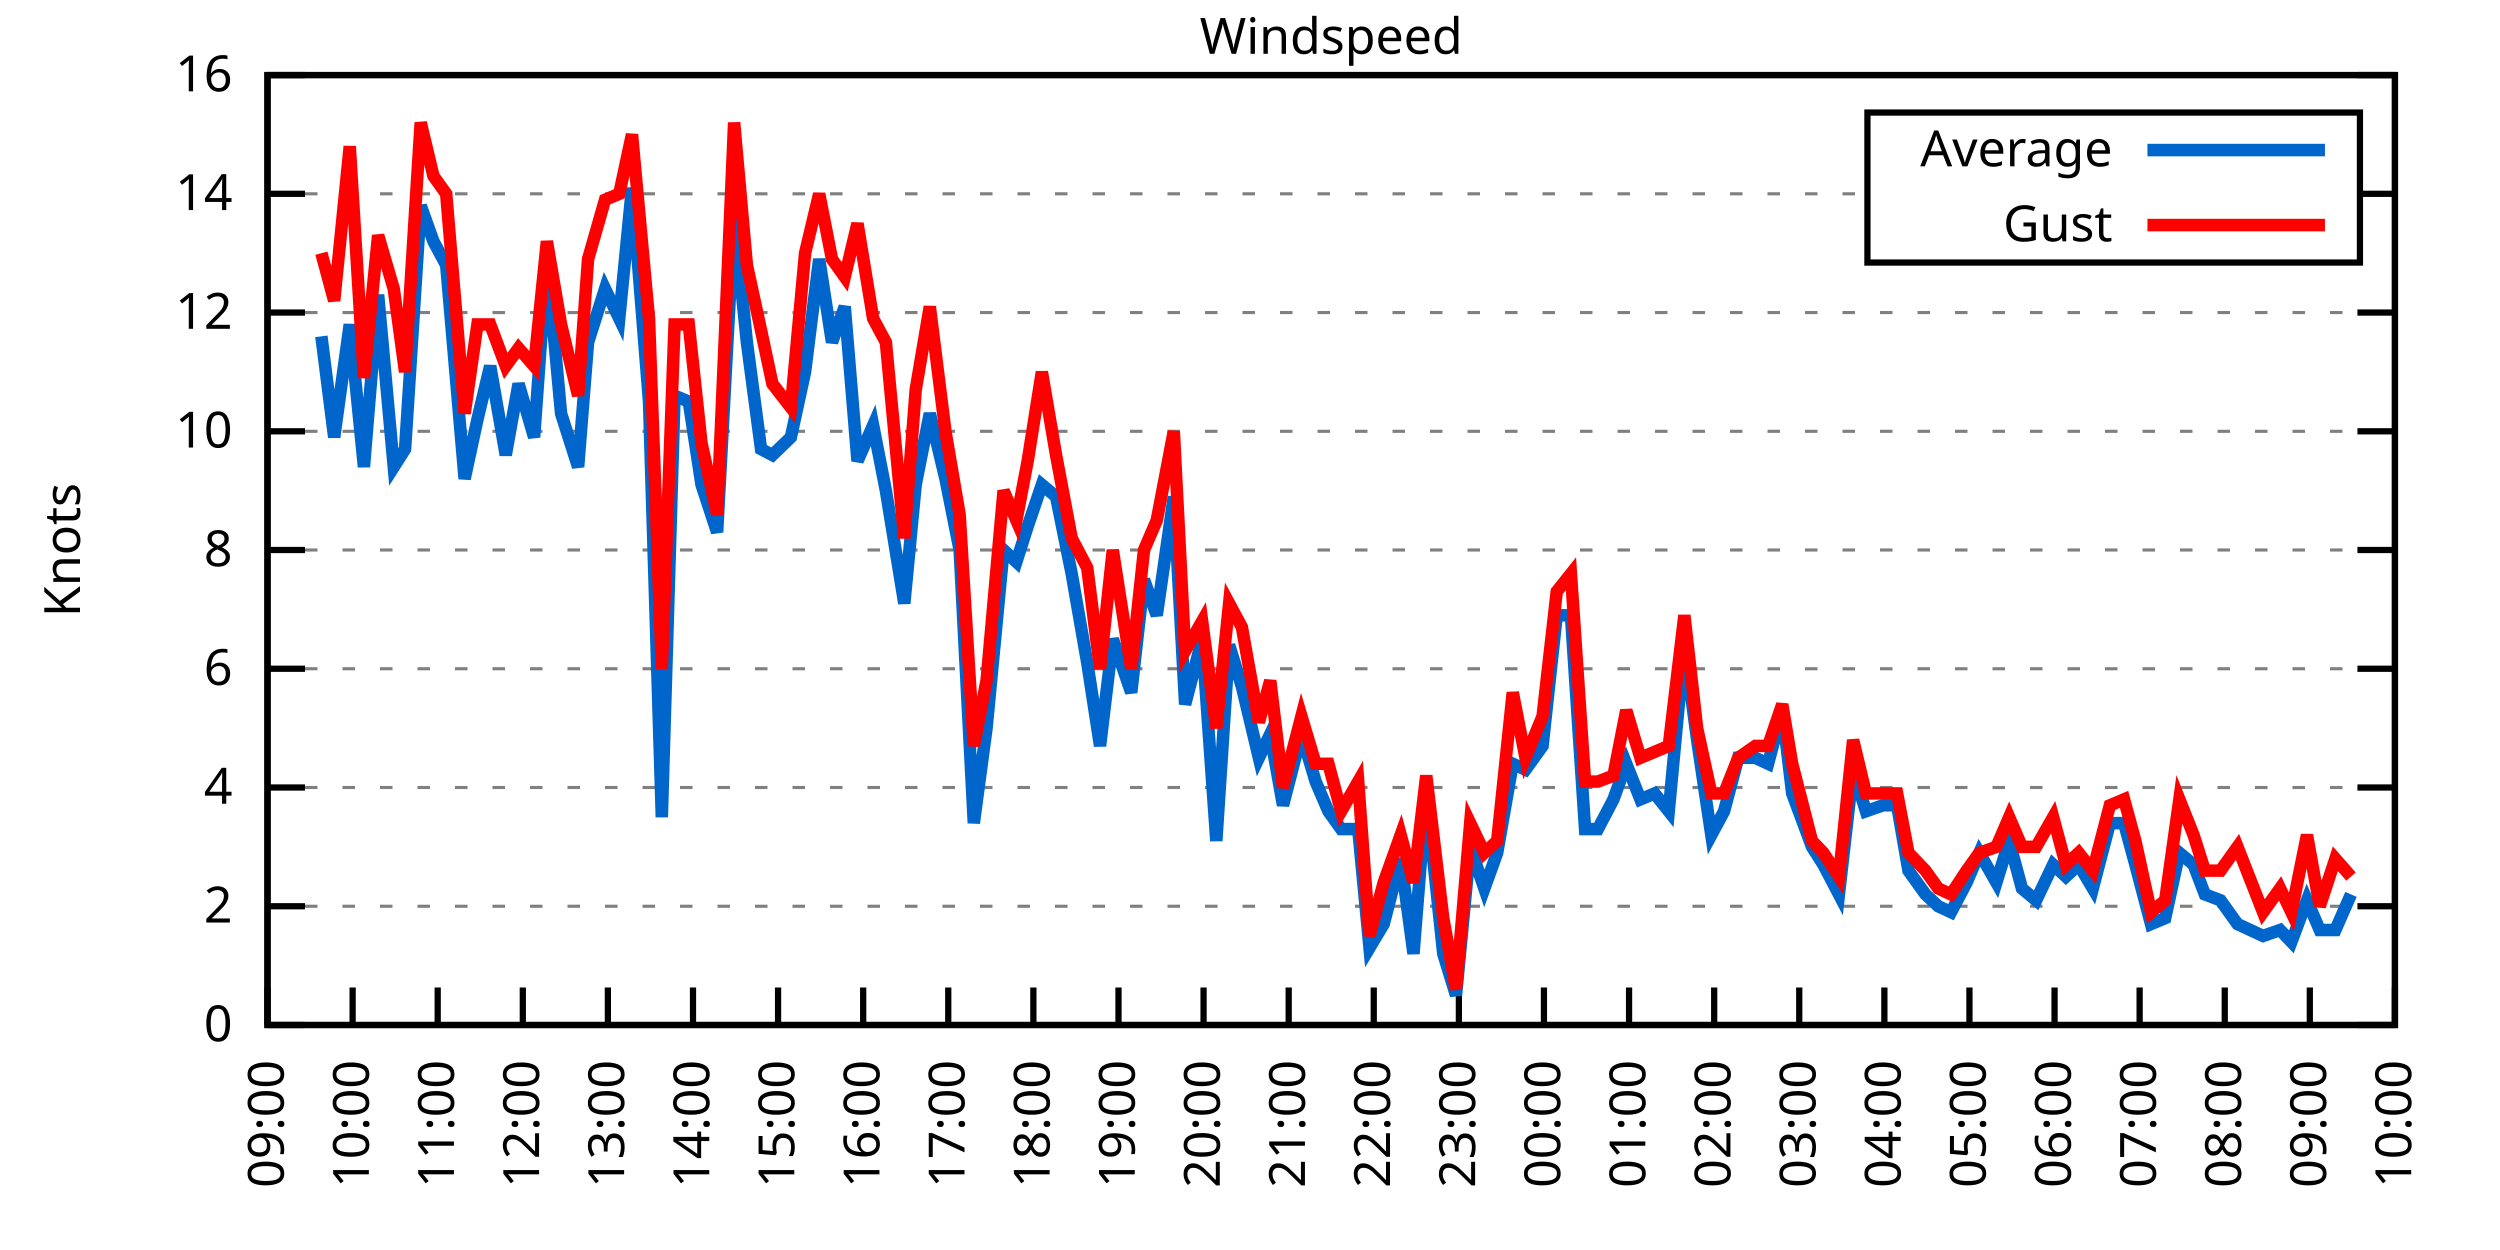
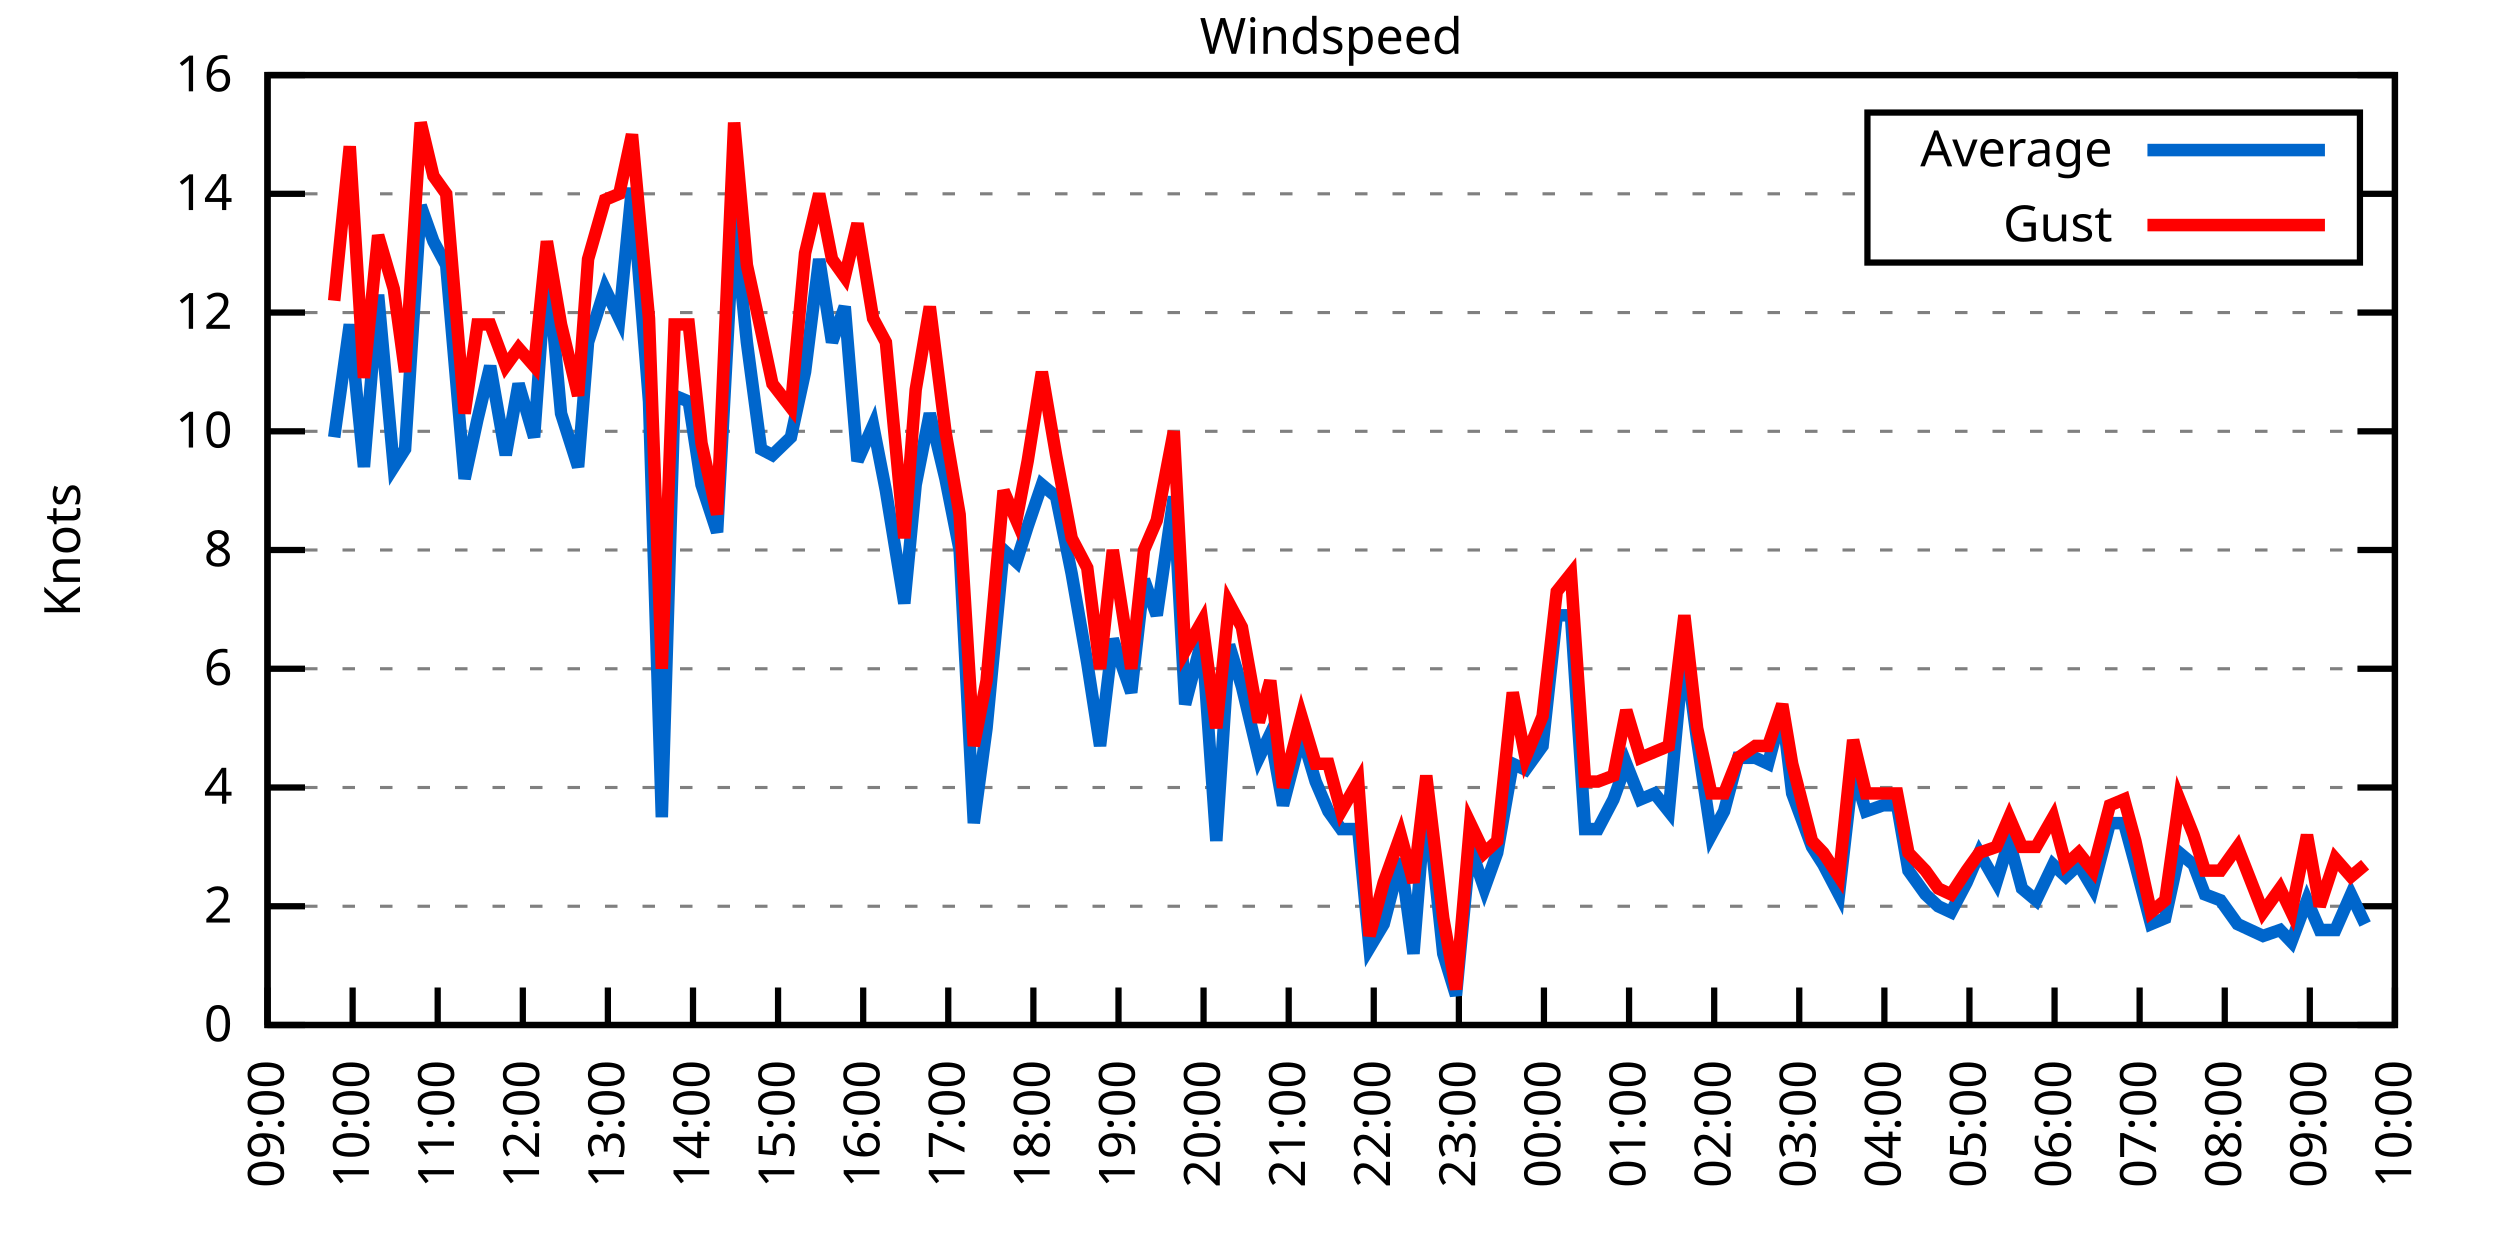
<svg xmlns="http://www.w3.org/2000/svg" xmlns:xlink="http://www.w3.org/1999/xlink" width="400" height="200" viewBox="0 0 400 200">
  <g id="gnuplot_canvas">
    <rect x="0" y="0" width="400" height="200" fill="none" />
    <defs>
      <circle id="gpDot" r="0.5" stroke-width="0.5" stroke="currentColor" />
      <path id="gpPt0" stroke-width="0.333" stroke="currentColor" d="M-1,0 h2 M0,-1 v2" />
      <path id="gpPt1" stroke-width="0.333" stroke="currentColor" d="M-1,-1 L1,1 M1,-1 L-1,1" />
      <path id="gpPt2" stroke-width="0.333" stroke="currentColor" d="M-1,0 L1,0 M0,-1 L0,1 M-1,-1 L1,1 M-1,1 L1,-1" />
      <rect id="gpPt3" stroke-width="0.333" stroke="currentColor" x="-1" y="-1" width="2" height="2" />
      <rect id="gpPt4" stroke-width="0.333" stroke="currentColor" fill="currentColor" x="-1" y="-1" width="2" height="2" />
      <circle id="gpPt5" stroke-width="0.333" stroke="currentColor" cx="0" cy="0" r="1" />
      <use xlink:href="#gpPt5" id="gpPt6" fill="currentColor" stroke="none" />
      <path id="gpPt7" stroke-width="0.333" stroke="currentColor" d="M0,-1.33 L-1.33,0.67 L1.33,0.67 z" />
      <use xlink:href="#gpPt7" id="gpPt8" fill="currentColor" stroke="none" />
      <use xlink:href="#gpPt7" id="gpPt9" stroke="currentColor" transform="rotate(180)" />
      <use xlink:href="#gpPt9" id="gpPt10" fill="currentColor" stroke="none" />
      <use xlink:href="#gpPt3" id="gpPt11" stroke="currentColor" transform="rotate(45)" />
      <use xlink:href="#gpPt11" id="gpPt12" fill="currentColor" stroke="none" />
      <path id="gpPt13" stroke-width="0.333" stroke="currentColor" d="M0,1.330 L1.265,0.411 L0.782,-1.067 L-0.782,-1.076 L-1.265,0.411 z" />
      <use xlink:href="#gpPt13" id="gpPt14" fill="currentColor" stroke="none" />
      <filter id="textbox" filterUnits="objectBoundingBox" x="0" y="0" height="1" width="1">
        <feFlood flood-color="white" flood-opacity="1" result="bgnd" />
        <feComposite in="SourceGraphic" in2="bgnd" operator="atop" />
      </filter>
      <filter id="greybox" filterUnits="objectBoundingBox" x="0" y="0" height="1" width="1">
        <feFlood flood-color="lightgrey" flood-opacity="1" result="grey" />
        <feComposite in="SourceGraphic" in2="grey" operator="atop" />
      </filter>
    </defs>
    <g fill="none" color="white" stroke="currentColor" stroke-width="1.00" stroke-linecap="butt" stroke-linejoin="miter">
</g>
    <g fill="none" color="black" stroke="currentColor" stroke-width="1.00" stroke-linecap="butt" stroke-linejoin="miter">
      <g stroke="none" shape-rendering="crispEdges">
        <polygon fill="rgb(255, 255, 255)" points="42.80,164.00 383.18,164.00 383.18,12.02 42.80,12.02 " />
      </g>
    </g>
    <g fill="none" color="black" stroke="currentColor" stroke-width="1.00" stroke-linecap="butt" stroke-linejoin="miter">
</g>
    <g fill="none" color="black" stroke="black" stroke-width="0.50" stroke-linecap="butt" stroke-linejoin="miter">
</g>
    <g fill="none" color="gray" stroke="currentColor" stroke-width="0.50" stroke-linecap="butt" stroke-linejoin="miter">
      <path stroke="gray" stroke-dasharray="2,4" class="gridline" d="M42.80,164.00 L383.19,164.00  " />
    </g>
    <g fill="none" color="gray" stroke="gray" stroke-width="1.00" stroke-linecap="butt" stroke-linejoin="miter">
</g>
    <g fill="none" color="black" stroke="currentColor" stroke-width="1.00" stroke-linecap="butt" stroke-linejoin="miter">
      <path stroke="black" d="M42.80,164.00 L48.80,164.00 M383.19,164.00 L377.19,164.00  " />
      <g transform="translate(37.20,166.60)" stroke="none" fill="black" font-family="Sans" font-size="8.00" text-anchor="end">
        <text>
          <tspan font-family="Sans"> 0</tspan>
        </text>
      </g>
    </g>
    <g fill="none" color="black" stroke="currentColor" stroke-width="1.00" stroke-linecap="butt" stroke-linejoin="miter">
</g>
    <g fill="none" color="black" stroke="black" stroke-width="0.50" stroke-linecap="butt" stroke-linejoin="miter">
</g>
    <g fill="none" color="gray" stroke="currentColor" stroke-width="0.50" stroke-linecap="butt" stroke-linejoin="miter">
      <path stroke="gray" stroke-dasharray="2,4" class="gridline" d="M42.80,145.00 L383.19,145.00  " />
    </g>
    <g fill="none" color="gray" stroke="gray" stroke-width="1.00" stroke-linecap="butt" stroke-linejoin="miter">
</g>
    <g fill="none" color="black" stroke="currentColor" stroke-width="1.00" stroke-linecap="butt" stroke-linejoin="miter">
      <path stroke="black" d="M42.80,145.00 L48.80,145.00 M383.19,145.00 L377.19,145.00  " />
      <g transform="translate(37.20,147.60)" stroke="none" fill="black" font-family="Sans" font-size="8.00" text-anchor="end">
        <text>
          <tspan font-family="Sans"> 2</tspan>
        </text>
      </g>
    </g>
    <g fill="none" color="black" stroke="currentColor" stroke-width="1.00" stroke-linecap="butt" stroke-linejoin="miter">
</g>
    <g fill="none" color="black" stroke="black" stroke-width="0.50" stroke-linecap="butt" stroke-linejoin="miter">
</g>
    <g fill="none" color="gray" stroke="currentColor" stroke-width="0.50" stroke-linecap="butt" stroke-linejoin="miter">
      <path stroke="gray" stroke-dasharray="2,4" class="gridline" d="M42.80,126.00 L383.19,126.00  " />
    </g>
    <g fill="none" color="gray" stroke="gray" stroke-width="1.00" stroke-linecap="butt" stroke-linejoin="miter">
</g>
    <g fill="none" color="black" stroke="currentColor" stroke-width="1.00" stroke-linecap="butt" stroke-linejoin="miter">
      <path stroke="black" d="M42.80,126.00 L48.80,126.00 M383.19,126.00 L377.19,126.00  " />
      <g transform="translate(37.20,128.60)" stroke="none" fill="black" font-family="Sans" font-size="8.00" text-anchor="end">
        <text>
          <tspan font-family="Sans"> 4</tspan>
        </text>
      </g>
    </g>
    <g fill="none" color="black" stroke="currentColor" stroke-width="1.00" stroke-linecap="butt" stroke-linejoin="miter">
</g>
    <g fill="none" color="black" stroke="black" stroke-width="0.50" stroke-linecap="butt" stroke-linejoin="miter">
</g>
    <g fill="none" color="gray" stroke="currentColor" stroke-width="0.50" stroke-linecap="butt" stroke-linejoin="miter">
      <path stroke="gray" stroke-dasharray="2,4" class="gridline" d="M42.80,107.00 L383.19,107.00  " />
    </g>
    <g fill="none" color="gray" stroke="gray" stroke-width="1.00" stroke-linecap="butt" stroke-linejoin="miter">
</g>
    <g fill="none" color="black" stroke="currentColor" stroke-width="1.00" stroke-linecap="butt" stroke-linejoin="miter">
      <path stroke="black" d="M42.80,107.00 L48.80,107.00 M383.19,107.00 L377.19,107.00  " />
      <g transform="translate(37.20,109.60)" stroke="none" fill="black" font-family="Sans" font-size="8.00" text-anchor="end">
        <text>
          <tspan font-family="Sans"> 6</tspan>
        </text>
      </g>
    </g>
    <g fill="none" color="black" stroke="currentColor" stroke-width="1.00" stroke-linecap="butt" stroke-linejoin="miter">
</g>
    <g fill="none" color="black" stroke="black" stroke-width="0.50" stroke-linecap="butt" stroke-linejoin="miter">
</g>
    <g fill="none" color="gray" stroke="currentColor" stroke-width="0.50" stroke-linecap="butt" stroke-linejoin="miter">
      <path stroke="gray" stroke-dasharray="2,4" class="gridline" d="M42.80,88.00 L383.19,88.00  " />
    </g>
    <g fill="none" color="gray" stroke="gray" stroke-width="1.00" stroke-linecap="butt" stroke-linejoin="miter">
</g>
    <g fill="none" color="black" stroke="currentColor" stroke-width="1.00" stroke-linecap="butt" stroke-linejoin="miter">
      <path stroke="black" d="M42.80,88.00 L48.80,88.00 M383.19,88.00 L377.19,88.00  " />
      <g transform="translate(37.20,90.60)" stroke="none" fill="black" font-family="Sans" font-size="8.00" text-anchor="end">
        <text>
          <tspan font-family="Sans"> 8</tspan>
        </text>
      </g>
    </g>
    <g fill="none" color="black" stroke="currentColor" stroke-width="1.00" stroke-linecap="butt" stroke-linejoin="miter">
</g>
    <g fill="none" color="black" stroke="black" stroke-width="0.50" stroke-linecap="butt" stroke-linejoin="miter">
</g>
    <g fill="none" color="gray" stroke="currentColor" stroke-width="0.50" stroke-linecap="butt" stroke-linejoin="miter">
      <path stroke="gray" stroke-dasharray="2,4" class="gridline" d="M42.80,69.01 L383.19,69.01  " />
    </g>
    <g fill="none" color="gray" stroke="gray" stroke-width="1.00" stroke-linecap="butt" stroke-linejoin="miter">
</g>
    <g fill="none" color="black" stroke="currentColor" stroke-width="1.00" stroke-linecap="butt" stroke-linejoin="miter">
      <path stroke="black" d="M42.80,69.01 L48.80,69.01 M383.19,69.01 L377.19,69.01  " />
      <g transform="translate(37.20,71.61)" stroke="none" fill="black" font-family="Sans" font-size="8.00" text-anchor="end">
        <text>
          <tspan font-family="Sans"> 10</tspan>
        </text>
      </g>
    </g>
    <g fill="none" color="black" stroke="currentColor" stroke-width="1.00" stroke-linecap="butt" stroke-linejoin="miter">
</g>
    <g fill="none" color="black" stroke="black" stroke-width="0.50" stroke-linecap="butt" stroke-linejoin="miter">
</g>
    <g fill="none" color="gray" stroke="currentColor" stroke-width="0.50" stroke-linecap="butt" stroke-linejoin="miter">
      <path stroke="gray" stroke-dasharray="2,4" class="gridline" d="M42.80,50.01 L383.19,50.01  " />
    </g>
    <g fill="none" color="gray" stroke="gray" stroke-width="1.00" stroke-linecap="butt" stroke-linejoin="miter">
</g>
    <g fill="none" color="black" stroke="currentColor" stroke-width="1.00" stroke-linecap="butt" stroke-linejoin="miter">
      <path stroke="black" d="M42.80,50.01 L48.80,50.01 M383.19,50.01 L377.19,50.01  " />
      <g transform="translate(37.20,52.61)" stroke="none" fill="black" font-family="Sans" font-size="8.00" text-anchor="end">
        <text>
          <tspan font-family="Sans"> 12</tspan>
        </text>
      </g>
    </g>
    <g fill="none" color="black" stroke="currentColor" stroke-width="1.00" stroke-linecap="butt" stroke-linejoin="miter">
</g>
    <g fill="none" color="black" stroke="black" stroke-width="0.50" stroke-linecap="butt" stroke-linejoin="miter">
</g>
    <g fill="none" color="gray" stroke="currentColor" stroke-width="0.50" stroke-linecap="butt" stroke-linejoin="miter">
      <path stroke="gray" stroke-dasharray="2,4" class="gridline" d="M42.80,31.01 L298.79,31.01 M377.59,31.01 L383.19,31.01  " />
    </g>
    <g fill="none" color="gray" stroke="gray" stroke-width="1.00" stroke-linecap="butt" stroke-linejoin="miter">
</g>
    <g fill="none" color="black" stroke="currentColor" stroke-width="1.00" stroke-linecap="butt" stroke-linejoin="miter">
      <path stroke="black" d="M42.80,31.01 L48.80,31.01 M383.19,31.01 L377.19,31.01  " />
      <g transform="translate(37.20,33.61)" stroke="none" fill="black" font-family="Sans" font-size="8.00" text-anchor="end">
        <text>
          <tspan font-family="Sans"> 14</tspan>
        </text>
      </g>
    </g>
    <g fill="none" color="black" stroke="currentColor" stroke-width="1.00" stroke-linecap="butt" stroke-linejoin="miter">
</g>
    <g fill="none" color="black" stroke="black" stroke-width="0.50" stroke-linecap="butt" stroke-linejoin="miter">
</g>
    <g fill="none" color="gray" stroke="currentColor" stroke-width="0.50" stroke-linecap="butt" stroke-linejoin="miter">
      <path stroke="gray" stroke-dasharray="2,4" class="gridline" d="M42.80,12.01 L383.19,12.01  " />
    </g>
    <g fill="none" color="gray" stroke="gray" stroke-width="1.00" stroke-linecap="butt" stroke-linejoin="miter">
</g>
    <g fill="none" color="black" stroke="currentColor" stroke-width="1.00" stroke-linecap="butt" stroke-linejoin="miter">
      <path stroke="black" d="M42.80,12.01 L48.80,12.01 M383.19,12.01 L377.19,12.01  " />
      <g transform="translate(37.20,14.61)" stroke="none" fill="black" font-family="Sans" font-size="8.00" text-anchor="end">
        <text>
          <tspan font-family="Sans"> 16</tspan>
        </text>
      </g>
    </g>
    <g fill="none" color="black" stroke="currentColor" stroke-width="1.00" stroke-linecap="butt" stroke-linejoin="miter">
      <path stroke="black" d="M42.80,164.00 L42.80,158.00  " />
      <g transform="translate(45.40,169.60) rotate(270.00)" stroke="none" fill="black" font-family="Sans" font-size="8.00" text-anchor="end">
        <text>
          <tspan font-family="Sans">09:00</tspan>
        </text>
      </g>
    </g>
    <g fill="none" color="black" stroke="currentColor" stroke-width="1.00" stroke-linecap="butt" stroke-linejoin="miter">
      <path stroke="black" d="M56.42,164.00 L56.42,158.00  " />
      <g transform="translate(59.02,169.60) rotate(270.00)" stroke="none" fill="black" font-family="Sans" font-size="8.00" text-anchor="end">
        <text>
          <tspan font-family="Sans">10:00</tspan>
        </text>
      </g>
    </g>
    <g fill="none" color="black" stroke="currentColor" stroke-width="1.00" stroke-linecap="butt" stroke-linejoin="miter">
      <path stroke="black" d="M70.03,164.00 L70.03,158.00  " />
      <g transform="translate(72.63,169.60) rotate(270.00)" stroke="none" fill="black" font-family="Sans" font-size="8.00" text-anchor="end">
        <text>
          <tspan font-family="Sans">11:00</tspan>
        </text>
      </g>
    </g>
    <g fill="none" color="black" stroke="currentColor" stroke-width="1.00" stroke-linecap="butt" stroke-linejoin="miter">
      <path stroke="black" d="M83.65,164.00 L83.65,158.00  " />
      <g transform="translate(86.25,169.60) rotate(270.00)" stroke="none" fill="black" font-family="Sans" font-size="8.00" text-anchor="end">
        <text>
          <tspan font-family="Sans">12:00</tspan>
        </text>
      </g>
    </g>
    <g fill="none" color="black" stroke="currentColor" stroke-width="1.00" stroke-linecap="butt" stroke-linejoin="miter">
      <path stroke="black" d="M97.26,164.00 L97.26,158.00  " />
      <g transform="translate(99.86,169.60) rotate(270.00)" stroke="none" fill="black" font-family="Sans" font-size="8.00" text-anchor="end">
        <text>
          <tspan font-family="Sans">13:00</tspan>
        </text>
      </g>
    </g>
    <g fill="none" color="black" stroke="currentColor" stroke-width="1.00" stroke-linecap="butt" stroke-linejoin="miter">
      <path stroke="black" d="M110.88,164.00 L110.88,158.00  " />
      <g transform="translate(113.48,169.60) rotate(270.00)" stroke="none" fill="black" font-family="Sans" font-size="8.00" text-anchor="end">
        <text>
          <tspan font-family="Sans">14:00</tspan>
        </text>
      </g>
    </g>
    <g fill="none" color="black" stroke="currentColor" stroke-width="1.00" stroke-linecap="butt" stroke-linejoin="miter">
      <path stroke="black" d="M124.49,164.00 L124.49,158.00  " />
      <g transform="translate(127.09,169.60) rotate(270.00)" stroke="none" fill="black" font-family="Sans" font-size="8.00" text-anchor="end">
        <text>
          <tspan font-family="Sans">15:00</tspan>
        </text>
      </g>
    </g>
    <g fill="none" color="black" stroke="currentColor" stroke-width="1.00" stroke-linecap="butt" stroke-linejoin="miter">
      <path stroke="black" d="M138.11,164.00 L138.11,158.00  " />
      <g transform="translate(140.71,169.60) rotate(270.00)" stroke="none" fill="black" font-family="Sans" font-size="8.00" text-anchor="end">
        <text>
          <tspan font-family="Sans">16:00</tspan>
        </text>
      </g>
    </g>
    <g fill="none" color="black" stroke="currentColor" stroke-width="1.00" stroke-linecap="butt" stroke-linejoin="miter">
      <path stroke="black" d="M151.72,164.00 L151.72,158.00  " />
      <g transform="translate(154.32,169.60) rotate(270.00)" stroke="none" fill="black" font-family="Sans" font-size="8.00" text-anchor="end">
        <text>
          <tspan font-family="Sans">17:00</tspan>
        </text>
      </g>
    </g>
    <g fill="none" color="black" stroke="currentColor" stroke-width="1.00" stroke-linecap="butt" stroke-linejoin="miter">
      <path stroke="black" d="M165.34,164.00 L165.34,158.00  " />
      <g transform="translate(167.94,169.60) rotate(270.00)" stroke="none" fill="black" font-family="Sans" font-size="8.00" text-anchor="end">
        <text>
          <tspan font-family="Sans">18:00</tspan>
        </text>
      </g>
    </g>
    <g fill="none" color="black" stroke="currentColor" stroke-width="1.00" stroke-linecap="butt" stroke-linejoin="miter">
      <path stroke="black" d="M178.96,164.00 L178.96,158.00  " />
      <g transform="translate(181.56,169.60) rotate(270.00)" stroke="none" fill="black" font-family="Sans" font-size="8.00" text-anchor="end">
        <text>
          <tspan font-family="Sans">19:00</tspan>
        </text>
      </g>
    </g>
    <g fill="none" color="black" stroke="currentColor" stroke-width="1.00" stroke-linecap="butt" stroke-linejoin="miter">
      <path stroke="black" d="M192.57,164.00 L192.57,158.00  " />
      <g transform="translate(195.17,169.60) rotate(270.00)" stroke="none" fill="black" font-family="Sans" font-size="8.00" text-anchor="end">
        <text>
          <tspan font-family="Sans">20:00</tspan>
        </text>
      </g>
    </g>
    <g fill="none" color="black" stroke="currentColor" stroke-width="1.00" stroke-linecap="butt" stroke-linejoin="miter">
      <path stroke="black" d="M206.19,164.00 L206.19,158.00  " />
      <g transform="translate(208.79,169.60) rotate(270.00)" stroke="none" fill="black" font-family="Sans" font-size="8.00" text-anchor="end">
        <text>
          <tspan font-family="Sans">21:00</tspan>
        </text>
      </g>
    </g>
    <g fill="none" color="black" stroke="currentColor" stroke-width="1.00" stroke-linecap="butt" stroke-linejoin="miter">
      <path stroke="black" d="M219.80,164.00 L219.80,158.00  " />
      <g transform="translate(222.40,169.60) rotate(270.00)" stroke="none" fill="black" font-family="Sans" font-size="8.00" text-anchor="end">
        <text>
          <tspan font-family="Sans">22:00</tspan>
        </text>
      </g>
    </g>
    <g fill="none" color="black" stroke="currentColor" stroke-width="1.00" stroke-linecap="butt" stroke-linejoin="miter">
      <path stroke="black" d="M233.42,164.00 L233.42,158.00  " />
      <g transform="translate(236.02,169.60) rotate(270.00)" stroke="none" fill="black" font-family="Sans" font-size="8.00" text-anchor="end">
        <text>
          <tspan font-family="Sans">23:00</tspan>
        </text>
      </g>
    </g>
    <g fill="none" color="black" stroke="currentColor" stroke-width="1.00" stroke-linecap="butt" stroke-linejoin="miter">
      <path stroke="black" d="M247.03,164.00 L247.03,158.00  " />
      <g transform="translate(249.63,169.60) rotate(270.00)" stroke="none" fill="black" font-family="Sans" font-size="8.00" text-anchor="end">
        <text>
          <tspan font-family="Sans">00:00</tspan>
        </text>
      </g>
    </g>
    <g fill="none" color="black" stroke="currentColor" stroke-width="1.00" stroke-linecap="butt" stroke-linejoin="miter">
      <path stroke="black" d="M260.65,164.00 L260.65,158.00  " />
      <g transform="translate(263.25,169.60) rotate(270.00)" stroke="none" fill="black" font-family="Sans" font-size="8.00" text-anchor="end">
        <text>
          <tspan font-family="Sans">01:00</tspan>
        </text>
      </g>
    </g>
    <g fill="none" color="black" stroke="currentColor" stroke-width="1.00" stroke-linecap="butt" stroke-linejoin="miter">
      <path stroke="black" d="M274.27,164.00 L274.27,158.00  " />
      <g transform="translate(276.87,169.60) rotate(270.00)" stroke="none" fill="black" font-family="Sans" font-size="8.00" text-anchor="end">
        <text>
          <tspan font-family="Sans">02:00</tspan>
        </text>
      </g>
    </g>
    <g fill="none" color="black" stroke="currentColor" stroke-width="1.00" stroke-linecap="butt" stroke-linejoin="miter">
      <path stroke="black" d="M287.88,164.00 L287.88,158.00  " />
      <g transform="translate(290.48,169.60) rotate(270.00)" stroke="none" fill="black" font-family="Sans" font-size="8.00" text-anchor="end">
        <text>
          <tspan font-family="Sans">03:00</tspan>
        </text>
      </g>
    </g>
    <g fill="none" color="black" stroke="currentColor" stroke-width="1.00" stroke-linecap="butt" stroke-linejoin="miter">
      <path stroke="black" d="M301.50,164.00 L301.50,158.00  " />
      <g transform="translate(304.10,169.60) rotate(270.00)" stroke="none" fill="black" font-family="Sans" font-size="8.00" text-anchor="end">
        <text>
          <tspan font-family="Sans">04:00</tspan>
        </text>
      </g>
    </g>
    <g fill="none" color="black" stroke="currentColor" stroke-width="1.00" stroke-linecap="butt" stroke-linejoin="miter">
      <path stroke="black" d="M315.11,164.00 L315.11,158.00  " />
      <g transform="translate(317.71,169.60) rotate(270.00)" stroke="none" fill="black" font-family="Sans" font-size="8.00" text-anchor="end">
        <text>
          <tspan font-family="Sans">05:00</tspan>
        </text>
      </g>
    </g>
    <g fill="none" color="black" stroke="currentColor" stroke-width="1.00" stroke-linecap="butt" stroke-linejoin="miter">
      <path stroke="black" d="M328.73,164.00 L328.73,158.00  " />
      <g transform="translate(331.33,169.60) rotate(270.00)" stroke="none" fill="black" font-family="Sans" font-size="8.00" text-anchor="end">
        <text>
          <tspan font-family="Sans">06:00</tspan>
        </text>
      </g>
    </g>
    <g fill="none" color="black" stroke="currentColor" stroke-width="1.00" stroke-linecap="butt" stroke-linejoin="miter">
      <path stroke="black" d="M342.34,164.00 L342.34,158.00  " />
      <g transform="translate(344.94,169.60) rotate(270.00)" stroke="none" fill="black" font-family="Sans" font-size="8.00" text-anchor="end">
        <text>
          <tspan font-family="Sans">07:00</tspan>
        </text>
      </g>
    </g>
    <g fill="none" color="black" stroke="currentColor" stroke-width="1.00" stroke-linecap="butt" stroke-linejoin="miter">
      <path stroke="black" d="M355.96,164.00 L355.96,158.00  " />
      <g transform="translate(358.56,169.60) rotate(270.00)" stroke="none" fill="black" font-family="Sans" font-size="8.00" text-anchor="end">
        <text>
          <tspan font-family="Sans">08:00</tspan>
        </text>
      </g>
    </g>
    <g fill="none" color="black" stroke="currentColor" stroke-width="1.00" stroke-linecap="butt" stroke-linejoin="miter">
      <path stroke="black" d="M369.57,164.00 L369.57,158.00  " />
      <g transform="translate(372.17,169.60) rotate(270.00)" stroke="none" fill="black" font-family="Sans" font-size="8.00" text-anchor="end">
        <text>
          <tspan font-family="Sans">09:00</tspan>
        </text>
      </g>
    </g>
    <g fill="none" color="black" stroke="currentColor" stroke-width="1.00" stroke-linecap="butt" stroke-linejoin="miter">
      <path stroke="black" d="M383.19,164.00 L383.19,158.00  " />
      <g transform="translate(385.79,169.60) rotate(270.00)" stroke="none" fill="black" font-family="Sans" font-size="8.00" text-anchor="end">
        <text>
          <tspan font-family="Sans">10:00</tspan>
        </text>
      </g>
    </g>
    <g fill="none" color="black" stroke="currentColor" stroke-width="1.00" stroke-linecap="butt" stroke-linejoin="miter">
</g>
    <g fill="none" color="black" stroke="currentColor" stroke-width="1.00" stroke-linecap="butt" stroke-linejoin="miter">
      <path stroke="black" d="M42.80,12.01 L42.80,164.00 L383.19,164.00 L383.19,12.01 L42.80,12.01 Z  " />
    </g>
    <g fill="none" color="black" stroke="currentColor" stroke-width="1.00" stroke-linecap="butt" stroke-linejoin="miter">
</g>
    <g fill="none" color="black" stroke="currentColor" stroke-width="1.00" stroke-linecap="butt" stroke-linejoin="miter">
      <path stroke="black" d="M298.79,42.01 L298.79,18.01 L377.59,18.01 L377.59,42.01 L298.79,42.01 Z  " />
    </g>
    <g id="Windspeed_plot_1">
      <g fill="none" color="white" stroke="black" stroke-width="2.00" stroke-linecap="butt" stroke-linejoin="miter">
</g>
      <g fill="none" color="black" stroke="currentColor" stroke-width="2.00" stroke-linecap="butt" stroke-linejoin="miter">
        <g transform="translate(337.99,26.61)" stroke="none" fill="black" font-family="Sans" font-size="8.00" text-anchor="end">
          <text>
            <tspan font-family="Sans">Average</tspan>
          </text>
        </g>
      </g>
      <g fill="none" color="black" stroke="currentColor" stroke-width="2.00" stroke-linecap="butt" stroke-linejoin="miter">
-         <path stroke="rgb(  0, 102, 204)" d="M343.59,24.01 L371.99,24.01 M51.42,53.81 L53.47,69.96 L55.96,51.91 L58.23,74.71 L60.50,47.16 L63.00,74.71   L64.81,71.86 L67.31,32.91 L69.35,38.61 L71.39,42.41 L74.34,76.61 L76.39,67.11 L78.43,58.56 L80.92,72.81   L82.97,61.41 L85.46,69.96 L87.50,41.46 L89.77,66.16 L92.50,74.71 L94.09,54.76 L96.81,46.21 L99.08,50.96   L101.12,30.06 L103.84,64.26 L105.89,130.75 L107.93,63.31 L110.20,64.26 L112.24,77.56 L114.74,85.16 L117.46,34.81   L119.50,54.76 L121.77,71.86 L123.59,72.81 L126.54,69.96 L128.81,59.51 L131.07,41.46 L133.12,54.76 L135.16,49.06   L137.20,73.76 L139.70,68.06 L141.74,78.51 L144.69,96.55 L146.51,77.56 L148.77,66.16 L151.27,76.61 L153.54,88.00   L155.81,131.70 L157.85,116.50 L160.57,88.00 L162.62,89.90 L164.43,84.21 L166.70,77.56 L168.97,79.46 L171.47,91.80   L173.96,106.05 L176.01,119.35 L178.05,102.25 L181.00,110.80 L183.04,92.75 L185.08,98.45 L187.81,79.46 L189.62,112.70   L192.34,102.25 L194.61,134.55 L196.66,103.20 L198.70,109.85 L201.42,121.25 L203.24,117.45 L205.28,128.85 L208.23,117.45   L210.50,125.05 L212.54,129.80 L214.58,132.65 L217.31,132.65 L219.12,151.65 L221.39,147.85 L224.11,137.40 L226.16,152.60   L228.20,126.95 L230.92,152.60 L232.96,159.25 L235.23,135.50 L237.50,142.15 L239.55,136.45 L242.04,122.20 L244.08,123.15   L246.81,119.35 L249.08,98.45 L251.35,98.45 L253.61,132.65 L255.66,132.65 L258.15,127.90 L260.20,122.20 L262.47,127.90   L264.73,126.95 L267.00,129.80 L269.50,103.20 L271.54,118.40 L273.81,133.60 L275.85,129.80 L278.12,121.25 L280.85,121.25   L282.89,122.20 L285.16,113.65 L286.75,126.95 L289.92,135.50 L291.74,138.35 L294.23,143.10 L296.50,123.15 L298.55,129.80   L301.27,128.85 L303.54,128.85 L305.35,139.30 L308.08,143.10 L310.12,145.00 L312.16,145.95 L314.66,141.20 L316.70,136.45   L319.42,141.20 L321.47,134.55 L323.51,142.15 L325.78,144.05 L328.50,138.35 L330.54,140.25 L332.59,138.35 L334.85,142.15   L337.58,131.70 L339.85,131.70 L341.66,138.35 L344.16,147.85 L346.43,146.90 L348.70,136.45 L350.97,138.35 L352.78,143.10   L355.28,144.05 L358.00,147.85 L362.09,149.75 L364.81,148.80 L366.62,150.70 L369.12,144.05 L371.16,148.80 L373.66,148.80   L376.16,143.10  " />
+         <path stroke="rgb(  0, 102, 204)" d="M343.59,24.01 L371.99,24.01 M53.47,69.96 L55.96,51.91 L58.23,74.71 L60.50,47.16 L63.00,74.71 L64.81,71.86   L67.31,32.91 L69.35,38.61 L71.39,42.41 L74.34,76.61 L76.39,67.11 L78.43,58.56 L80.92,72.81 L82.97,61.41   L85.46,69.96 L87.50,41.46 L89.77,66.16 L92.50,74.71 L94.09,54.76 L96.81,46.21 L99.08,50.96 L101.12,30.06   L103.84,64.26 L105.89,130.75 L107.93,63.31 L110.20,64.26 L112.24,77.56 L114.74,85.16 L117.46,34.81 L119.50,54.76   L121.77,71.86 L123.59,72.81 L126.54,69.96 L128.81,59.51 L131.07,41.46 L133.12,54.76 L135.16,49.06 L137.20,73.76   L139.70,68.06 L141.74,78.51 L144.69,96.55 L146.51,77.56 L148.77,66.16 L151.27,76.61 L153.54,88.00 L155.81,131.70   L157.85,116.50 L160.57,88.00 L162.62,89.90 L164.43,84.21 L166.70,77.56 L168.97,79.46 L171.47,91.80 L173.96,106.05   L176.01,119.35 L178.05,102.25 L181.00,110.80 L183.04,92.75 L185.08,98.45 L187.81,79.46 L189.62,112.70 L192.34,102.25   L194.61,134.55 L196.66,103.20 L198.70,109.85 L201.42,121.25 L203.24,117.45 L205.28,128.85 L208.23,117.45 L210.50,125.05   L212.54,129.80 L214.58,132.65 L217.31,132.65 L219.12,151.65 L221.39,147.85 L224.11,137.40 L226.16,152.60 L228.20,126.95   L230.92,152.60 L232.96,159.25 L235.23,135.50 L237.50,142.15 L239.55,136.45 L242.04,122.20 L244.08,123.15 L246.81,119.35   L249.08,98.45 L251.35,98.45 L253.61,132.65 L255.66,132.65 L258.15,127.90 L260.20,122.20 L262.47,127.90 L264.73,126.95   L267.00,129.80 L269.50,103.20 L271.54,118.40 L273.81,133.60 L275.85,129.80 L278.12,121.25 L280.85,121.25 L282.89,122.20   L285.16,113.65 L286.75,126.95 L289.92,135.50 L291.74,138.35 L294.23,143.10 L296.50,123.15 L298.55,129.80 L301.27,128.85   L303.54,128.85 L305.35,139.30 L308.08,143.10 L310.12,145.00 L312.16,145.95 L314.66,141.20 L316.70,136.45 L319.42,141.20   L321.47,134.55 L323.51,142.15 L325.78,144.05 L328.50,138.35 L330.54,140.25 L332.59,138.35 L334.85,142.15 L337.58,131.70   L339.85,131.70 L341.66,138.35 L344.16,147.85 L346.43,146.90 L348.70,136.45 L350.97,138.35 L352.78,143.10 L355.28,144.05   L358.00,147.85 L362.09,149.75 L364.81,148.80 L366.62,150.70 L369.12,144.05 L371.16,148.80 L373.66,148.80 L376.16,143.10   L378.42,147.85  " />
      </g>
    </g>
    <g id="Windspeed_plot_2">
      <g fill="none" color="black" stroke="currentColor" stroke-width="2.00" stroke-linecap="butt" stroke-linejoin="miter">
        <g transform="translate(337.99,38.61)" stroke="none" fill="black" font-family="Sans" font-size="8.00" text-anchor="end">
          <text>
            <tspan font-family="Sans">Gust</tspan>
          </text>
        </g>
      </g>
      <g fill="none" color="black" stroke="currentColor" stroke-width="2.00" stroke-linecap="butt" stroke-linejoin="miter">
-         <path stroke="rgb(255,   0,   0)" d="M343.59,36.01 L371.99,36.01 M51.42,40.51 L53.47,48.11 L55.96,23.41 L58.23,60.46 L60.50,37.66 L63.00,46.21   L64.81,59.51 L67.31,19.61 L69.35,28.16 L71.39,31.01 L74.34,66.16 L76.39,51.91 L78.43,51.91 L80.92,58.56   L82.97,55.71 L85.46,58.56 L87.50,38.61 L89.77,51.91 L92.50,63.31 L94.09,41.46 L96.81,31.96 L99.08,31.01   L101.12,21.51 L103.84,50.96 L105.89,107.00 L107.93,51.91 L110.20,51.91 L112.24,70.91 L114.74,82.31 L117.46,19.61   L119.50,42.41 L121.77,52.86 L123.59,61.41 L126.54,65.21 L128.81,40.51 L131.07,31.01 L133.12,41.46 L135.16,44.31   L137.20,35.76 L139.70,50.96 L141.74,54.76 L144.69,86.11 L146.51,62.36 L148.77,49.06 L151.27,69.01 L153.54,82.31   L155.81,119.35 L157.85,108.90 L160.57,78.51 L162.62,83.26 L164.43,73.76 L166.70,59.51 L168.97,72.81 L171.47,86.11   L173.96,90.85 L176.01,107.00 L178.05,88.00 L181.00,107.00 L183.04,88.00 L185.08,83.26 L187.81,69.01 L189.62,104.15   L192.34,99.40 L194.61,116.50 L196.66,96.55 L198.70,100.35 L201.42,115.55 L203.24,108.90 L205.28,126.00 L208.23,114.60   L210.50,122.20 L212.54,122.20 L214.58,129.80 L217.31,125.05 L219.12,149.75 L221.39,141.20 L224.11,133.60 L226.16,141.20   L228.20,124.10 L230.92,146.90 L232.96,158.30 L235.23,131.70 L237.50,136.45 L239.55,134.55 L242.04,110.80 L244.08,121.25   L246.81,114.60 L249.08,94.65 L251.35,91.80 L253.61,125.05 L255.66,125.05 L258.15,124.10 L260.20,113.65 L262.47,121.25   L264.73,120.30 L267.00,119.35 L269.50,98.45 L271.54,116.50 L273.81,126.95 L275.85,126.95 L278.12,121.25 L280.85,119.35   L282.89,119.35 L285.16,112.70 L286.75,122.20 L289.92,134.55 L291.74,136.45 L294.23,140.25 L296.50,118.40 L298.55,126.95   L301.27,126.95 L303.54,126.95 L305.35,136.45 L308.08,139.30 L310.12,142.15 L312.16,143.10 L314.66,139.30 L316.70,136.45   L319.42,135.50 L321.47,130.75 L323.51,135.50 L325.78,135.50 L328.50,130.75 L330.54,138.35 L332.59,136.45 L334.85,139.30   L337.58,128.85 L339.85,127.90 L341.66,134.55 L344.16,145.95 L346.43,144.05 L348.70,127.90 L350.97,133.60 L352.78,139.30   L355.28,139.30 L358.00,135.50 L362.09,145.95 L364.81,142.15 L366.62,145.95 L369.12,133.60 L371.16,145.00 L373.66,137.40   L376.16,140.25  " />
+         <path stroke="rgb(255,   0,   0)" d="M343.59,36.01 L371.99,36.01 M53.47,48.11 L55.96,23.41 L58.23,60.46 L60.50,37.66 L63.00,46.21 L64.81,59.51   L67.31,19.61 L69.35,28.16 L71.39,31.01 L74.34,66.16 L76.39,51.91 L78.43,51.91 L80.92,58.56 L82.97,55.71   L85.46,58.56 L87.50,38.61 L89.77,51.91 L92.50,63.31 L94.09,41.46 L96.81,31.96 L99.08,31.01 L101.12,21.51   L103.84,50.96 L105.89,107.00 L107.93,51.91 L110.20,51.91 L112.24,70.91 L114.74,82.31 L117.46,19.61 L119.50,42.41   L121.77,52.86 L123.59,61.41 L126.54,65.21 L128.81,40.51 L131.07,31.01 L133.12,41.46 L135.16,44.31 L137.20,35.76   L139.70,50.96 L141.74,54.76 L144.69,86.11 L146.51,62.36 L148.77,49.06 L151.27,69.01 L153.54,82.31 L155.81,119.35   L157.85,108.90 L160.57,78.51 L162.62,83.26 L164.43,73.76 L166.70,59.51 L168.97,72.81 L171.47,86.11 L173.96,90.85   L176.01,107.00 L178.05,88.00 L181.00,107.00 L183.04,88.00 L185.08,83.26 L187.81,69.01 L189.62,104.15 L192.34,99.40   L194.61,116.50 L196.66,96.55 L198.70,100.35 L201.42,115.55 L203.24,108.90 L205.28,126.00 L208.23,114.60 L210.50,122.20   L212.54,122.20 L214.58,129.80 L217.31,125.05 L219.12,149.75 L221.39,141.20 L224.11,133.60 L226.16,141.20 L228.20,124.10   L230.92,146.90 L232.96,158.30 L235.23,131.70 L237.50,136.45 L239.55,134.55 L242.04,110.80 L244.08,121.25 L246.81,114.60   L249.08,94.65 L251.35,91.80 L253.61,125.05 L255.66,125.05 L258.15,124.10 L260.20,113.65 L262.47,121.25 L264.73,120.30   L267.00,119.35 L269.50,98.45 L271.54,116.50 L273.81,126.95 L275.85,126.95 L278.12,121.25 L280.85,119.35 L282.89,119.35   L285.16,112.70 L286.75,122.20 L289.92,134.55 L291.74,136.45 L294.23,140.25 L296.50,118.40 L298.55,126.95 L301.27,126.95   L303.54,126.95 L305.35,136.45 L308.08,139.30 L310.12,142.15 L312.16,143.10 L314.66,139.30 L316.70,136.45 L319.42,135.50   L321.47,130.75 L323.51,135.50 L325.78,135.50 L328.50,130.75 L330.54,138.35 L332.59,136.45 L334.85,139.30 L337.58,128.85   L339.85,127.90 L341.66,134.55 L344.16,145.95 L346.43,144.05 L348.70,127.90 L350.97,133.60 L352.78,139.30 L355.28,139.30   L358.00,135.50 L362.09,145.95 L364.81,142.15 L366.62,145.95 L369.12,133.60 L371.16,145.00 L373.66,137.40 L376.16,140.25   L378.42,138.35  " />
      </g>
    </g>
    <g fill="none" color="black" stroke="currentColor" stroke-width="2.00" stroke-linecap="butt" stroke-linejoin="miter">
</g>
    <g fill="none" color="black" stroke="black" stroke-width="1.00" stroke-linecap="butt" stroke-linejoin="miter">
</g>
    <g fill="none" color="black" stroke="currentColor" stroke-width="1.00" stroke-linecap="butt" stroke-linejoin="miter">
      <path stroke="black" d="M42.80,12.01 L42.80,164.00 L383.19,164.00 L383.19,12.01 L42.80,12.01 Z  " />
      <g transform="translate(12.80,88.01) rotate(270.00)" stroke="none" fill="black" font-family="Sans" font-size="8.00" text-anchor="middle">
        <text>
          <tspan font-family="Sans">Knots</tspan>
        </text>
      </g>
    </g>
    <g fill="none" color="black" stroke="currentColor" stroke-width="1.00" stroke-linecap="butt" stroke-linejoin="miter">
</g>
    <g fill="none" color="black" stroke="currentColor" stroke-width="1.00" stroke-linecap="butt" stroke-linejoin="miter">
      <g transform="translate(212.99,8.61)" stroke="none" fill="black" font-family="Sans" font-size="8.00" text-anchor="middle">
        <text>
          <tspan font-family="Sans">Windspeed</tspan>
        </text>
      </g>
    </g>
    <g fill="none" color="black" stroke="currentColor" stroke-width="1.00" stroke-linecap="butt" stroke-linejoin="miter">
</g>
  </g>
</svg>
